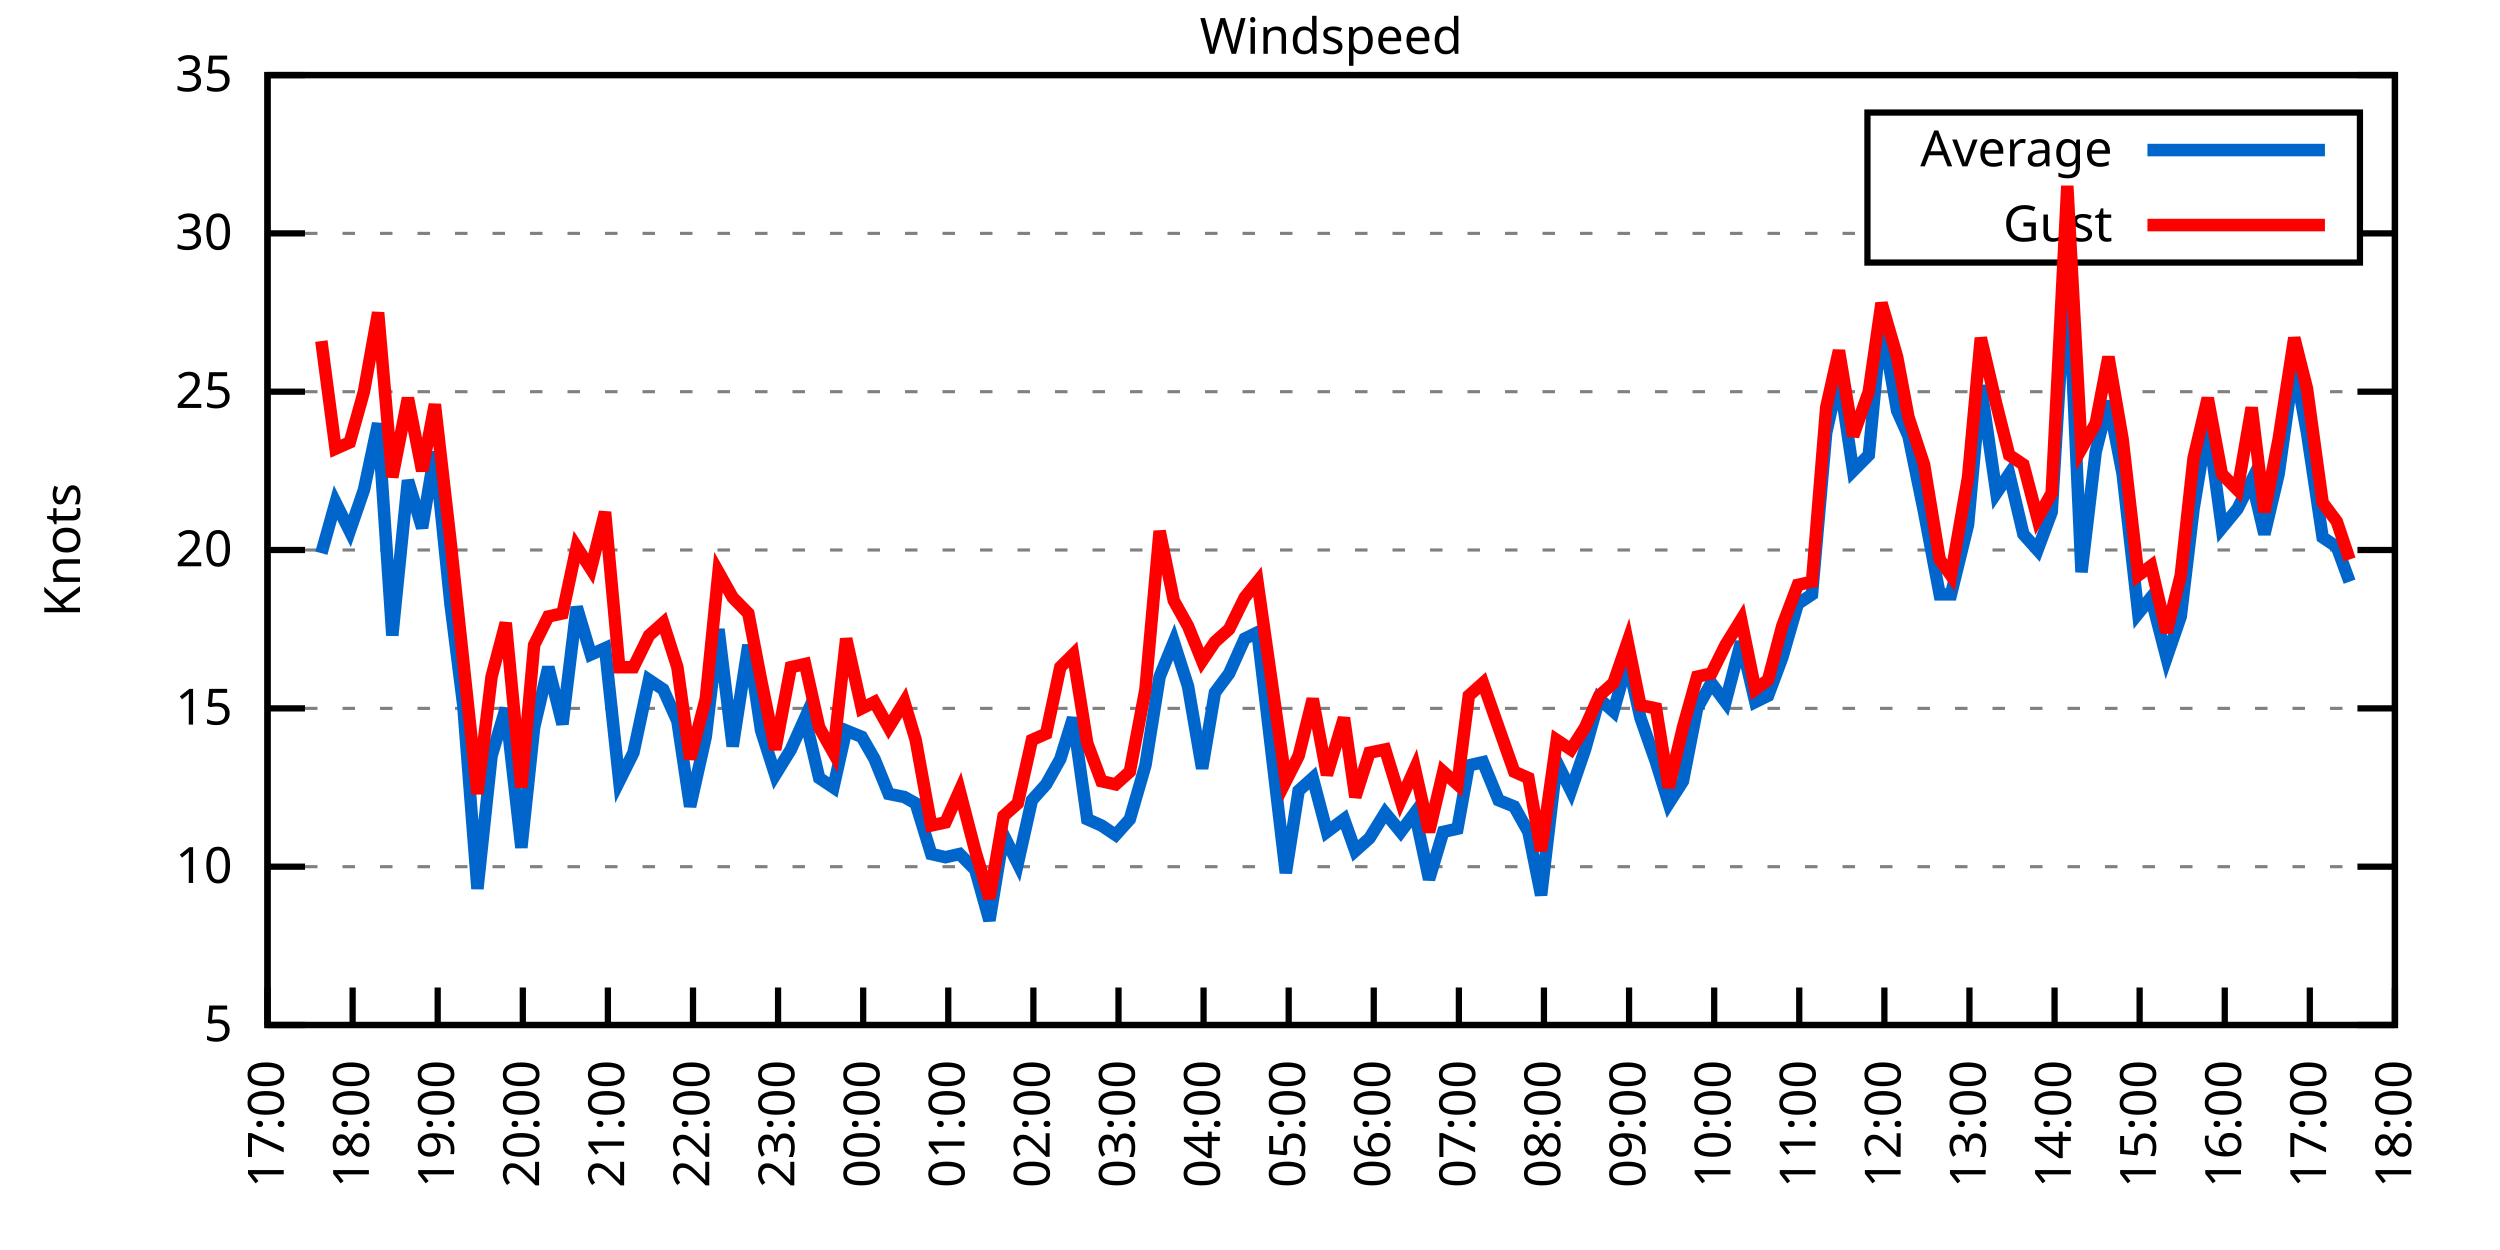
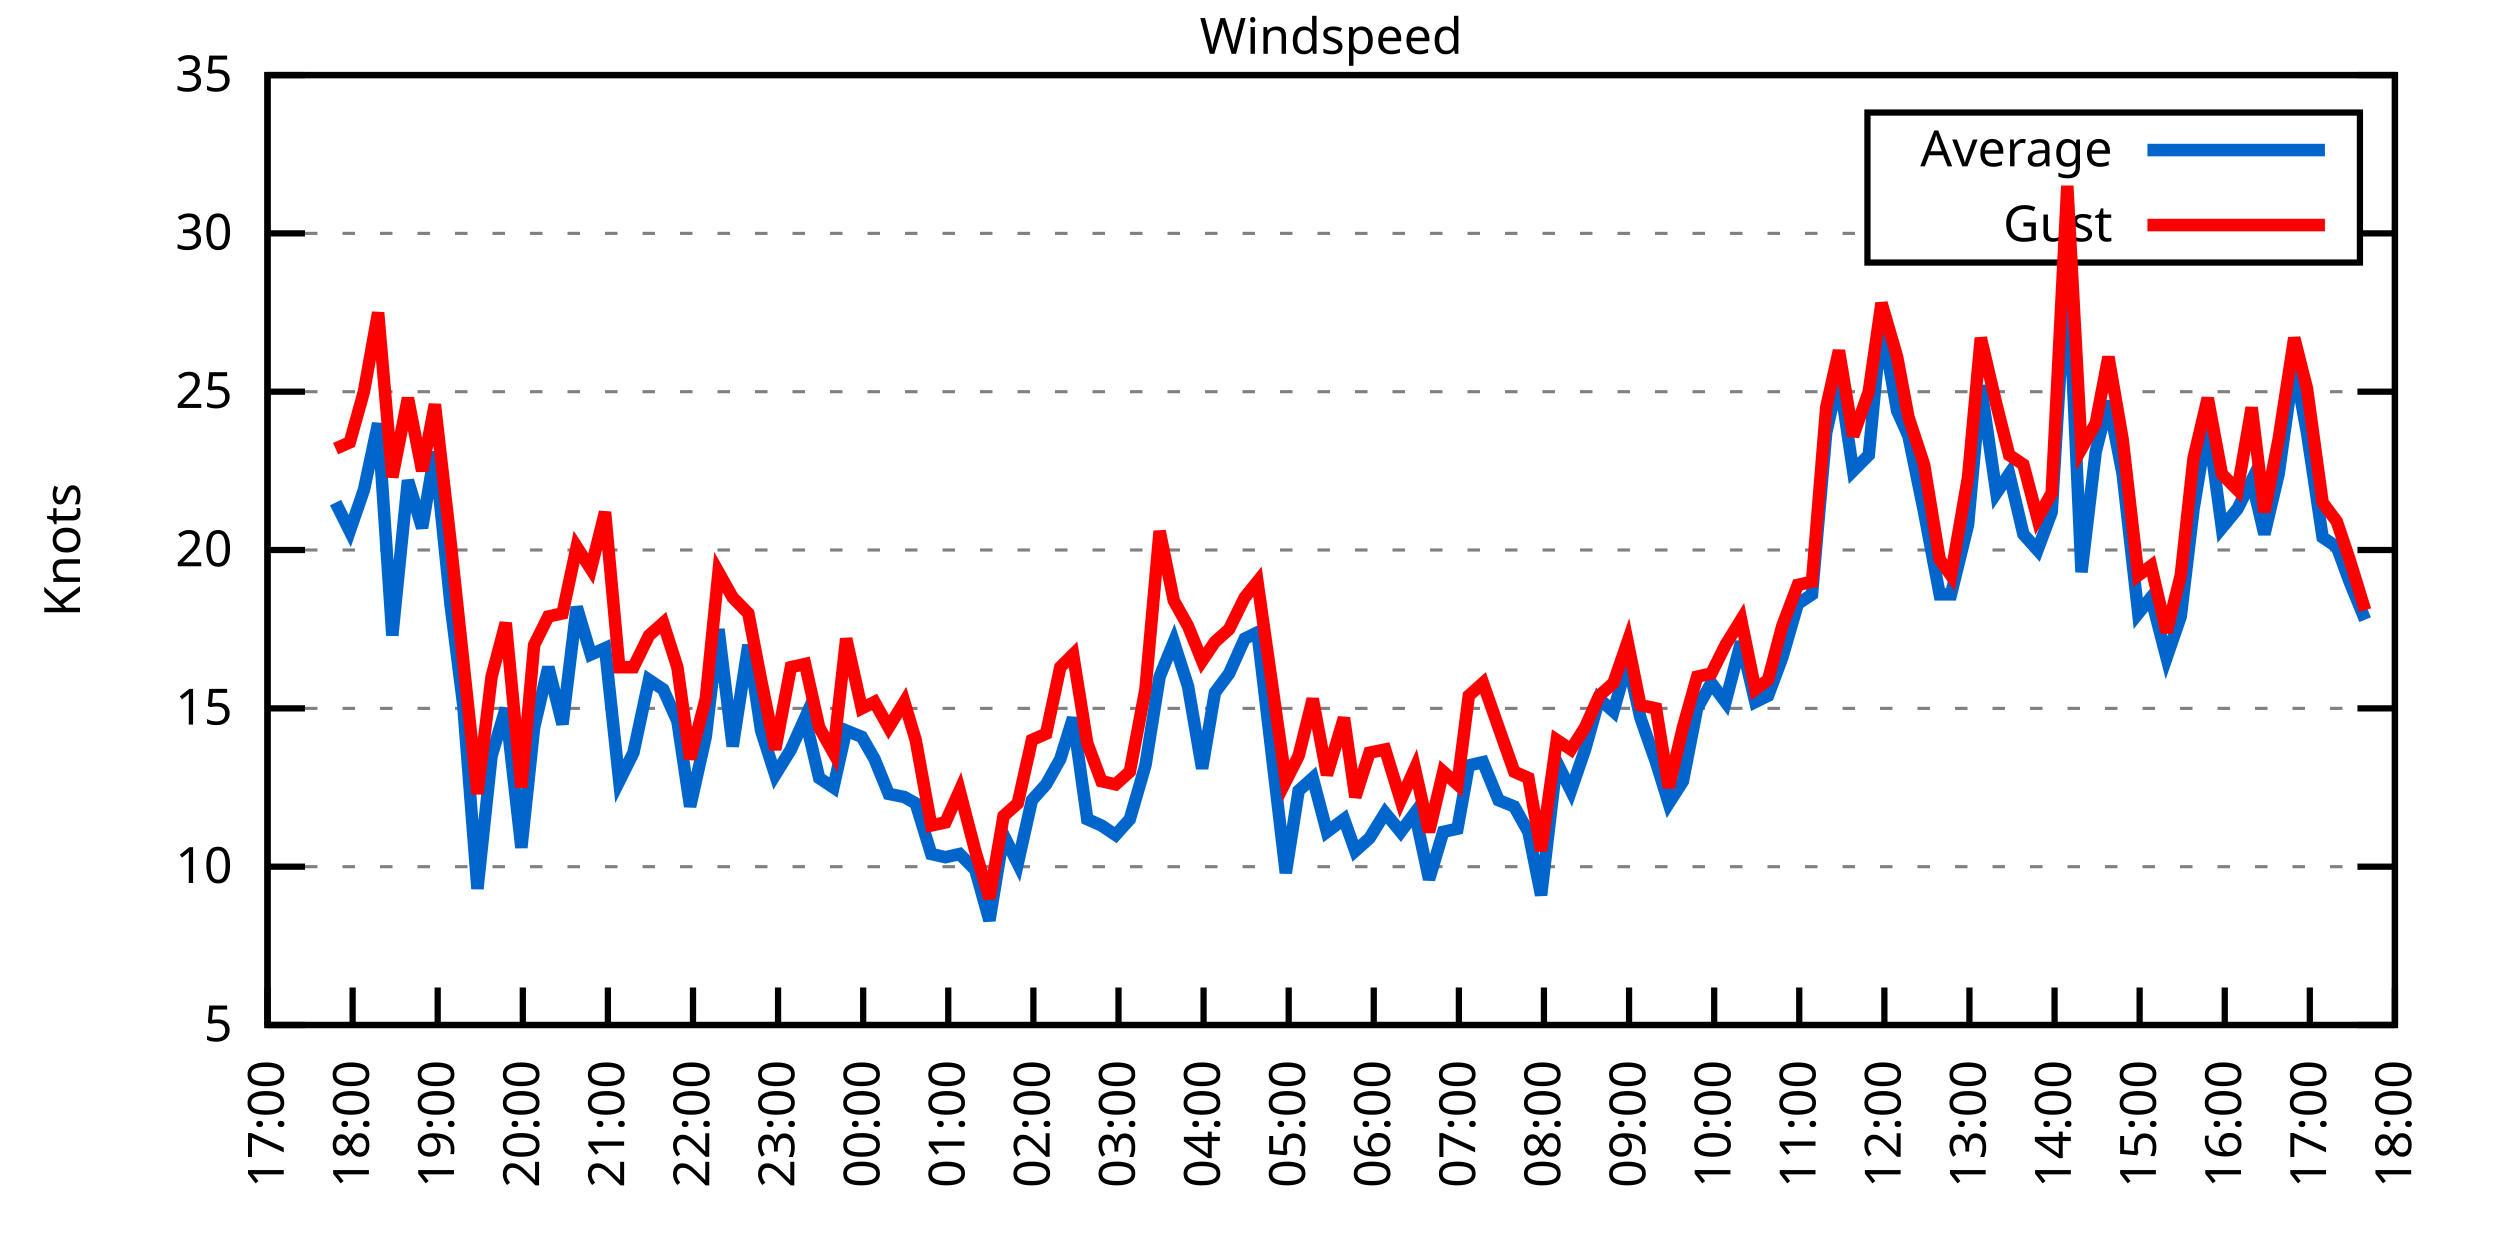
<svg xmlns="http://www.w3.org/2000/svg" xmlns:xlink="http://www.w3.org/1999/xlink" width="400" height="200" viewBox="0 0 400 200">
  <g id="gnuplot_canvas">
    <rect x="0" y="0" width="400" height="200" fill="none" />
    <defs>
      <circle id="gpDot" r="0.5" stroke-width="0.5" stroke="currentColor" />
      <path id="gpPt0" stroke-width="0.333" stroke="currentColor" d="M-1,0 h2 M0,-1 v2" />
      <path id="gpPt1" stroke-width="0.333" stroke="currentColor" d="M-1,-1 L1,1 M1,-1 L-1,1" />
      <path id="gpPt2" stroke-width="0.333" stroke="currentColor" d="M-1,0 L1,0 M0,-1 L0,1 M-1,-1 L1,1 M-1,1 L1,-1" />
      <rect id="gpPt3" stroke-width="0.333" stroke="currentColor" x="-1" y="-1" width="2" height="2" />
      <rect id="gpPt4" stroke-width="0.333" stroke="currentColor" fill="currentColor" x="-1" y="-1" width="2" height="2" />
      <circle id="gpPt5" stroke-width="0.333" stroke="currentColor" cx="0" cy="0" r="1" />
      <use xlink:href="#gpPt5" id="gpPt6" fill="currentColor" stroke="none" />
      <path id="gpPt7" stroke-width="0.333" stroke="currentColor" d="M0,-1.33 L-1.33,0.67 L1.33,0.67 z" />
      <use xlink:href="#gpPt7" id="gpPt8" fill="currentColor" stroke="none" />
      <use xlink:href="#gpPt7" id="gpPt9" stroke="currentColor" transform="rotate(180)" />
      <use xlink:href="#gpPt9" id="gpPt10" fill="currentColor" stroke="none" />
      <use xlink:href="#gpPt3" id="gpPt11" stroke="currentColor" transform="rotate(45)" />
      <use xlink:href="#gpPt11" id="gpPt12" fill="currentColor" stroke="none" />
      <path id="gpPt13" stroke-width="0.333" stroke="currentColor" d="M0,1.330 L1.265,0.411 L0.782,-1.067 L-0.782,-1.076 L-1.265,0.411 z" />
      <use xlink:href="#gpPt13" id="gpPt14" fill="currentColor" stroke="none" />
      <filter id="textbox" filterUnits="objectBoundingBox" x="0" y="0" height="1" width="1">
        <feFlood flood-color="white" flood-opacity="1" result="bgnd" />
        <feComposite in="SourceGraphic" in2="bgnd" operator="atop" />
      </filter>
      <filter id="greybox" filterUnits="objectBoundingBox" x="0" y="0" height="1" width="1">
        <feFlood flood-color="lightgrey" flood-opacity="1" result="grey" />
        <feComposite in="SourceGraphic" in2="grey" operator="atop" />
      </filter>
    </defs>
    <g fill="none" color="white" stroke="currentColor" stroke-width="1.00" stroke-linecap="butt" stroke-linejoin="miter">
</g>
    <g fill="none" color="black" stroke="currentColor" stroke-width="1.00" stroke-linecap="butt" stroke-linejoin="miter">
      <g stroke="none" shape-rendering="crispEdges">
        <polygon fill="rgb(255, 255, 255)" points="42.80,164.00 383.18,164.00 383.18,12.02 42.80,12.02 " />
      </g>
    </g>
    <g fill="none" color="black" stroke="currentColor" stroke-width="1.00" stroke-linecap="butt" stroke-linejoin="miter">
</g>
    <g fill="none" color="black" stroke="black" stroke-width="0.50" stroke-linecap="butt" stroke-linejoin="miter">
</g>
    <g fill="none" color="gray" stroke="currentColor" stroke-width="0.50" stroke-linecap="butt" stroke-linejoin="miter">
      <path stroke="gray" stroke-dasharray="2,4" class="gridline" d="M42.80,164.00 L383.19,164.00  " />
    </g>
    <g fill="none" color="gray" stroke="gray" stroke-width="1.00" stroke-linecap="butt" stroke-linejoin="miter">
</g>
    <g fill="none" color="black" stroke="currentColor" stroke-width="1.00" stroke-linecap="butt" stroke-linejoin="miter">
      <path stroke="black" d="M42.80,164.00 L48.80,164.00 M383.19,164.00 L377.19,164.00  " />
      <g transform="translate(37.20,166.60)" stroke="none" fill="black" font-family="Sans" font-size="8.00" text-anchor="end">
        <text>
          <tspan font-family="Sans"> 5</tspan>
        </text>
      </g>
    </g>
    <g fill="none" color="black" stroke="currentColor" stroke-width="1.00" stroke-linecap="butt" stroke-linejoin="miter">
</g>
    <g fill="none" color="black" stroke="black" stroke-width="0.50" stroke-linecap="butt" stroke-linejoin="miter">
</g>
    <g fill="none" color="gray" stroke="currentColor" stroke-width="0.50" stroke-linecap="butt" stroke-linejoin="miter">
      <path stroke="gray" stroke-dasharray="2,4" class="gridline" d="M42.80,138.67 L383.19,138.67  " />
    </g>
    <g fill="none" color="gray" stroke="gray" stroke-width="1.00" stroke-linecap="butt" stroke-linejoin="miter">
</g>
    <g fill="none" color="black" stroke="currentColor" stroke-width="1.00" stroke-linecap="butt" stroke-linejoin="miter">
      <path stroke="black" d="M42.80,138.67 L48.80,138.67 M383.19,138.67 L377.19,138.67  " />
      <g transform="translate(37.20,141.27)" stroke="none" fill="black" font-family="Sans" font-size="8.00" text-anchor="end">
        <text>
          <tspan font-family="Sans"> 10</tspan>
        </text>
      </g>
    </g>
    <g fill="none" color="black" stroke="currentColor" stroke-width="1.00" stroke-linecap="butt" stroke-linejoin="miter">
</g>
    <g fill="none" color="black" stroke="black" stroke-width="0.50" stroke-linecap="butt" stroke-linejoin="miter">
</g>
    <g fill="none" color="gray" stroke="currentColor" stroke-width="0.50" stroke-linecap="butt" stroke-linejoin="miter">
      <path stroke="gray" stroke-dasharray="2,4" class="gridline" d="M42.80,113.34 L383.19,113.34  " />
    </g>
    <g fill="none" color="gray" stroke="gray" stroke-width="1.00" stroke-linecap="butt" stroke-linejoin="miter">
</g>
    <g fill="none" color="black" stroke="currentColor" stroke-width="1.00" stroke-linecap="butt" stroke-linejoin="miter">
      <path stroke="black" d="M42.80,113.34 L48.80,113.34 M383.19,113.34 L377.19,113.34  " />
      <g transform="translate(37.20,115.94)" stroke="none" fill="black" font-family="Sans" font-size="8.00" text-anchor="end">
        <text>
          <tspan font-family="Sans"> 15</tspan>
        </text>
      </g>
    </g>
    <g fill="none" color="black" stroke="currentColor" stroke-width="1.00" stroke-linecap="butt" stroke-linejoin="miter">
</g>
    <g fill="none" color="black" stroke="black" stroke-width="0.50" stroke-linecap="butt" stroke-linejoin="miter">
</g>
    <g fill="none" color="gray" stroke="currentColor" stroke-width="0.50" stroke-linecap="butt" stroke-linejoin="miter">
      <path stroke="gray" stroke-dasharray="2,4" class="gridline" d="M42.80,88.00 L383.19,88.00  " />
    </g>
    <g fill="none" color="gray" stroke="gray" stroke-width="1.00" stroke-linecap="butt" stroke-linejoin="miter">
</g>
    <g fill="none" color="black" stroke="currentColor" stroke-width="1.00" stroke-linecap="butt" stroke-linejoin="miter">
      <path stroke="black" d="M42.80,88.00 L48.80,88.00 M383.19,88.00 L377.19,88.00  " />
      <g transform="translate(37.20,90.60)" stroke="none" fill="black" font-family="Sans" font-size="8.00" text-anchor="end">
        <text>
          <tspan font-family="Sans"> 20</tspan>
        </text>
      </g>
    </g>
    <g fill="none" color="black" stroke="currentColor" stroke-width="1.00" stroke-linecap="butt" stroke-linejoin="miter">
</g>
    <g fill="none" color="black" stroke="black" stroke-width="0.50" stroke-linecap="butt" stroke-linejoin="miter">
</g>
    <g fill="none" color="gray" stroke="currentColor" stroke-width="0.50" stroke-linecap="butt" stroke-linejoin="miter">
      <path stroke="gray" stroke-dasharray="2,4" class="gridline" d="M42.80,62.67 L383.19,62.67  " />
    </g>
    <g fill="none" color="gray" stroke="gray" stroke-width="1.00" stroke-linecap="butt" stroke-linejoin="miter">
</g>
    <g fill="none" color="black" stroke="currentColor" stroke-width="1.00" stroke-linecap="butt" stroke-linejoin="miter">
      <path stroke="black" d="M42.80,62.67 L48.80,62.67 M383.19,62.67 L377.19,62.67  " />
      <g transform="translate(37.20,65.27)" stroke="none" fill="black" font-family="Sans" font-size="8.00" text-anchor="end">
        <text>
          <tspan font-family="Sans"> 25</tspan>
        </text>
      </g>
    </g>
    <g fill="none" color="black" stroke="currentColor" stroke-width="1.00" stroke-linecap="butt" stroke-linejoin="miter">
</g>
    <g fill="none" color="black" stroke="black" stroke-width="0.50" stroke-linecap="butt" stroke-linejoin="miter">
</g>
    <g fill="none" color="gray" stroke="currentColor" stroke-width="0.50" stroke-linecap="butt" stroke-linejoin="miter">
      <path stroke="gray" stroke-dasharray="2,4" class="gridline" d="M42.80,37.34 L298.79,37.34 M377.59,37.34 L383.19,37.34  " />
    </g>
    <g fill="none" color="gray" stroke="gray" stroke-width="1.00" stroke-linecap="butt" stroke-linejoin="miter">
</g>
    <g fill="none" color="black" stroke="currentColor" stroke-width="1.00" stroke-linecap="butt" stroke-linejoin="miter">
      <path stroke="black" d="M42.80,37.34 L48.80,37.34 M383.19,37.34 L377.19,37.34  " />
      <g transform="translate(37.20,39.94)" stroke="none" fill="black" font-family="Sans" font-size="8.00" text-anchor="end">
        <text>
          <tspan font-family="Sans"> 30</tspan>
        </text>
      </g>
    </g>
    <g fill="none" color="black" stroke="currentColor" stroke-width="1.00" stroke-linecap="butt" stroke-linejoin="miter">
</g>
    <g fill="none" color="black" stroke="black" stroke-width="0.50" stroke-linecap="butt" stroke-linejoin="miter">
</g>
    <g fill="none" color="gray" stroke="currentColor" stroke-width="0.50" stroke-linecap="butt" stroke-linejoin="miter">
      <path stroke="gray" stroke-dasharray="2,4" class="gridline" d="M42.80,12.01 L383.19,12.01  " />
    </g>
    <g fill="none" color="gray" stroke="gray" stroke-width="1.00" stroke-linecap="butt" stroke-linejoin="miter">
</g>
    <g fill="none" color="black" stroke="currentColor" stroke-width="1.00" stroke-linecap="butt" stroke-linejoin="miter">
      <path stroke="black" d="M42.80,12.01 L48.80,12.01 M383.19,12.01 L377.19,12.01  " />
      <g transform="translate(37.20,14.61)" stroke="none" fill="black" font-family="Sans" font-size="8.00" text-anchor="end">
        <text>
          <tspan font-family="Sans"> 35</tspan>
        </text>
      </g>
    </g>
    <g fill="none" color="black" stroke="currentColor" stroke-width="1.00" stroke-linecap="butt" stroke-linejoin="miter">
      <path stroke="black" d="M42.80,164.00 L42.80,158.00  " />
      <g transform="translate(45.40,169.60) rotate(270.00)" stroke="none" fill="black" font-family="Sans" font-size="8.00" text-anchor="end">
        <text>
          <tspan font-family="Sans">17:00</tspan>
        </text>
      </g>
    </g>
    <g fill="none" color="black" stroke="currentColor" stroke-width="1.00" stroke-linecap="butt" stroke-linejoin="miter">
      <path stroke="black" d="M56.42,164.00 L56.42,158.00  " />
      <g transform="translate(59.02,169.60) rotate(270.00)" stroke="none" fill="black" font-family="Sans" font-size="8.00" text-anchor="end">
        <text>
          <tspan font-family="Sans">18:00</tspan>
        </text>
      </g>
    </g>
    <g fill="none" color="black" stroke="currentColor" stroke-width="1.00" stroke-linecap="butt" stroke-linejoin="miter">
      <path stroke="black" d="M70.03,164.00 L70.03,158.00  " />
      <g transform="translate(72.63,169.60) rotate(270.00)" stroke="none" fill="black" font-family="Sans" font-size="8.00" text-anchor="end">
        <text>
          <tspan font-family="Sans">19:00</tspan>
        </text>
      </g>
    </g>
    <g fill="none" color="black" stroke="currentColor" stroke-width="1.00" stroke-linecap="butt" stroke-linejoin="miter">
      <path stroke="black" d="M83.65,164.00 L83.65,158.00  " />
      <g transform="translate(86.25,169.60) rotate(270.00)" stroke="none" fill="black" font-family="Sans" font-size="8.00" text-anchor="end">
        <text>
          <tspan font-family="Sans">20:00</tspan>
        </text>
      </g>
    </g>
    <g fill="none" color="black" stroke="currentColor" stroke-width="1.00" stroke-linecap="butt" stroke-linejoin="miter">
      <path stroke="black" d="M97.26,164.00 L97.26,158.00  " />
      <g transform="translate(99.86,169.60) rotate(270.00)" stroke="none" fill="black" font-family="Sans" font-size="8.00" text-anchor="end">
        <text>
          <tspan font-family="Sans">21:00</tspan>
        </text>
      </g>
    </g>
    <g fill="none" color="black" stroke="currentColor" stroke-width="1.00" stroke-linecap="butt" stroke-linejoin="miter">
      <path stroke="black" d="M110.88,164.00 L110.88,158.00  " />
      <g transform="translate(113.48,169.60) rotate(270.00)" stroke="none" fill="black" font-family="Sans" font-size="8.00" text-anchor="end">
        <text>
          <tspan font-family="Sans">22:00</tspan>
        </text>
      </g>
    </g>
    <g fill="none" color="black" stroke="currentColor" stroke-width="1.00" stroke-linecap="butt" stroke-linejoin="miter">
      <path stroke="black" d="M124.49,164.00 L124.49,158.00  " />
      <g transform="translate(127.09,169.60) rotate(270.00)" stroke="none" fill="black" font-family="Sans" font-size="8.00" text-anchor="end">
        <text>
          <tspan font-family="Sans">23:00</tspan>
        </text>
      </g>
    </g>
    <g fill="none" color="black" stroke="currentColor" stroke-width="1.00" stroke-linecap="butt" stroke-linejoin="miter">
      <path stroke="black" d="M138.11,164.00 L138.11,158.00  " />
      <g transform="translate(140.71,169.60) rotate(270.00)" stroke="none" fill="black" font-family="Sans" font-size="8.00" text-anchor="end">
        <text>
          <tspan font-family="Sans">00:00</tspan>
        </text>
      </g>
    </g>
    <g fill="none" color="black" stroke="currentColor" stroke-width="1.00" stroke-linecap="butt" stroke-linejoin="miter">
      <path stroke="black" d="M151.72,164.00 L151.72,158.00  " />
      <g transform="translate(154.32,169.60) rotate(270.00)" stroke="none" fill="black" font-family="Sans" font-size="8.00" text-anchor="end">
        <text>
          <tspan font-family="Sans">01:00</tspan>
        </text>
      </g>
    </g>
    <g fill="none" color="black" stroke="currentColor" stroke-width="1.00" stroke-linecap="butt" stroke-linejoin="miter">
      <path stroke="black" d="M165.34,164.00 L165.34,158.00  " />
      <g transform="translate(167.94,169.60) rotate(270.00)" stroke="none" fill="black" font-family="Sans" font-size="8.00" text-anchor="end">
        <text>
          <tspan font-family="Sans">02:00</tspan>
        </text>
      </g>
    </g>
    <g fill="none" color="black" stroke="currentColor" stroke-width="1.00" stroke-linecap="butt" stroke-linejoin="miter">
      <path stroke="black" d="M178.96,164.00 L178.96,158.00  " />
      <g transform="translate(181.56,169.60) rotate(270.00)" stroke="none" fill="black" font-family="Sans" font-size="8.00" text-anchor="end">
        <text>
          <tspan font-family="Sans">03:00</tspan>
        </text>
      </g>
    </g>
    <g fill="none" color="black" stroke="currentColor" stroke-width="1.00" stroke-linecap="butt" stroke-linejoin="miter">
      <path stroke="black" d="M192.57,164.00 L192.57,158.00  " />
      <g transform="translate(195.17,169.60) rotate(270.00)" stroke="none" fill="black" font-family="Sans" font-size="8.00" text-anchor="end">
        <text>
          <tspan font-family="Sans">04:00</tspan>
        </text>
      </g>
    </g>
    <g fill="none" color="black" stroke="currentColor" stroke-width="1.00" stroke-linecap="butt" stroke-linejoin="miter">
      <path stroke="black" d="M206.19,164.00 L206.19,158.00  " />
      <g transform="translate(208.79,169.60) rotate(270.00)" stroke="none" fill="black" font-family="Sans" font-size="8.00" text-anchor="end">
        <text>
          <tspan font-family="Sans">05:00</tspan>
        </text>
      </g>
    </g>
    <g fill="none" color="black" stroke="currentColor" stroke-width="1.00" stroke-linecap="butt" stroke-linejoin="miter">
      <path stroke="black" d="M219.80,164.00 L219.80,158.00  " />
      <g transform="translate(222.40,169.60) rotate(270.00)" stroke="none" fill="black" font-family="Sans" font-size="8.00" text-anchor="end">
        <text>
          <tspan font-family="Sans">06:00</tspan>
        </text>
      </g>
    </g>
    <g fill="none" color="black" stroke="currentColor" stroke-width="1.00" stroke-linecap="butt" stroke-linejoin="miter">
      <path stroke="black" d="M233.42,164.00 L233.42,158.00  " />
      <g transform="translate(236.02,169.60) rotate(270.00)" stroke="none" fill="black" font-family="Sans" font-size="8.00" text-anchor="end">
        <text>
          <tspan font-family="Sans">07:00</tspan>
        </text>
      </g>
    </g>
    <g fill="none" color="black" stroke="currentColor" stroke-width="1.00" stroke-linecap="butt" stroke-linejoin="miter">
      <path stroke="black" d="M247.03,164.00 L247.03,158.00  " />
      <g transform="translate(249.63,169.60) rotate(270.00)" stroke="none" fill="black" font-family="Sans" font-size="8.00" text-anchor="end">
        <text>
          <tspan font-family="Sans">08:00</tspan>
        </text>
      </g>
    </g>
    <g fill="none" color="black" stroke="currentColor" stroke-width="1.00" stroke-linecap="butt" stroke-linejoin="miter">
      <path stroke="black" d="M260.65,164.00 L260.65,158.00  " />
      <g transform="translate(263.25,169.60) rotate(270.00)" stroke="none" fill="black" font-family="Sans" font-size="8.00" text-anchor="end">
        <text>
          <tspan font-family="Sans">09:00</tspan>
        </text>
      </g>
    </g>
    <g fill="none" color="black" stroke="currentColor" stroke-width="1.00" stroke-linecap="butt" stroke-linejoin="miter">
      <path stroke="black" d="M274.27,164.00 L274.27,158.00  " />
      <g transform="translate(276.87,169.60) rotate(270.00)" stroke="none" fill="black" font-family="Sans" font-size="8.00" text-anchor="end">
        <text>
          <tspan font-family="Sans">10:00</tspan>
        </text>
      </g>
    </g>
    <g fill="none" color="black" stroke="currentColor" stroke-width="1.00" stroke-linecap="butt" stroke-linejoin="miter">
      <path stroke="black" d="M287.88,164.00 L287.88,158.00  " />
      <g transform="translate(290.48,169.60) rotate(270.00)" stroke="none" fill="black" font-family="Sans" font-size="8.00" text-anchor="end">
        <text>
          <tspan font-family="Sans">11:00</tspan>
        </text>
      </g>
    </g>
    <g fill="none" color="black" stroke="currentColor" stroke-width="1.00" stroke-linecap="butt" stroke-linejoin="miter">
      <path stroke="black" d="M301.50,164.00 L301.50,158.00  " />
      <g transform="translate(304.10,169.60) rotate(270.00)" stroke="none" fill="black" font-family="Sans" font-size="8.00" text-anchor="end">
        <text>
          <tspan font-family="Sans">12:00</tspan>
        </text>
      </g>
    </g>
    <g fill="none" color="black" stroke="currentColor" stroke-width="1.00" stroke-linecap="butt" stroke-linejoin="miter">
      <path stroke="black" d="M315.11,164.00 L315.11,158.00  " />
      <g transform="translate(317.71,169.60) rotate(270.00)" stroke="none" fill="black" font-family="Sans" font-size="8.00" text-anchor="end">
        <text>
          <tspan font-family="Sans">13:00</tspan>
        </text>
      </g>
    </g>
    <g fill="none" color="black" stroke="currentColor" stroke-width="1.00" stroke-linecap="butt" stroke-linejoin="miter">
      <path stroke="black" d="M328.73,164.00 L328.73,158.00  " />
      <g transform="translate(331.33,169.60) rotate(270.00)" stroke="none" fill="black" font-family="Sans" font-size="8.00" text-anchor="end">
        <text>
          <tspan font-family="Sans">14:00</tspan>
        </text>
      </g>
    </g>
    <g fill="none" color="black" stroke="currentColor" stroke-width="1.00" stroke-linecap="butt" stroke-linejoin="miter">
      <path stroke="black" d="M342.34,164.00 L342.34,158.00  " />
      <g transform="translate(344.94,169.60) rotate(270.00)" stroke="none" fill="black" font-family="Sans" font-size="8.00" text-anchor="end">
        <text>
          <tspan font-family="Sans">15:00</tspan>
        </text>
      </g>
    </g>
    <g fill="none" color="black" stroke="currentColor" stroke-width="1.00" stroke-linecap="butt" stroke-linejoin="miter">
      <path stroke="black" d="M355.96,164.00 L355.96,158.00  " />
      <g transform="translate(358.56,169.60) rotate(270.00)" stroke="none" fill="black" font-family="Sans" font-size="8.00" text-anchor="end">
        <text>
          <tspan font-family="Sans">16:00</tspan>
        </text>
      </g>
    </g>
    <g fill="none" color="black" stroke="currentColor" stroke-width="1.00" stroke-linecap="butt" stroke-linejoin="miter">
      <path stroke="black" d="M369.57,164.00 L369.57,158.00  " />
      <g transform="translate(372.17,169.60) rotate(270.00)" stroke="none" fill="black" font-family="Sans" font-size="8.00" text-anchor="end">
        <text>
          <tspan font-family="Sans">17:00</tspan>
        </text>
      </g>
    </g>
    <g fill="none" color="black" stroke="currentColor" stroke-width="1.00" stroke-linecap="butt" stroke-linejoin="miter">
      <path stroke="black" d="M383.19,164.00 L383.19,158.00  " />
      <g transform="translate(385.79,169.60) rotate(270.00)" stroke="none" fill="black" font-family="Sans" font-size="8.00" text-anchor="end">
        <text>
          <tspan font-family="Sans">18:00</tspan>
        </text>
      </g>
    </g>
    <g fill="none" color="black" stroke="currentColor" stroke-width="1.00" stroke-linecap="butt" stroke-linejoin="miter">
</g>
    <g fill="none" color="black" stroke="currentColor" stroke-width="1.00" stroke-linecap="butt" stroke-linejoin="miter">
      <path stroke="black" d="M42.80,12.01 L42.80,164.00 L383.19,164.00 L383.19,12.01 L42.80,12.01 Z  " />
    </g>
    <g fill="none" color="black" stroke="currentColor" stroke-width="1.00" stroke-linecap="butt" stroke-linejoin="miter">
</g>
    <g fill="none" color="black" stroke="currentColor" stroke-width="1.00" stroke-linecap="butt" stroke-linejoin="miter">
      <path stroke="black" d="M298.79,42.01 L298.79,18.01 L377.59,18.01 L377.59,42.01 L298.79,42.01 Z  " />
    </g>
    <g id="Windspeed_plot_1">
      <g fill="none" color="white" stroke="black" stroke-width="2.00" stroke-linecap="butt" stroke-linejoin="miter">
</g>
      <g fill="none" color="black" stroke="currentColor" stroke-width="2.00" stroke-linecap="butt" stroke-linejoin="miter">
        <g transform="translate(337.99,26.61)" stroke="none" fill="black" font-family="Sans" font-size="8.00" text-anchor="end">
          <text>
            <tspan font-family="Sans">Average</tspan>
          </text>
        </g>
      </g>
      <g fill="none" color="black" stroke="currentColor" stroke-width="2.00" stroke-linecap="butt" stroke-linejoin="miter">
-         <path stroke="rgb(  0, 102, 204)" d="M343.59,24.01 L371.99,24.01 M51.42,88.51 L53.69,80.41 L55.96,84.97 L58.23,78.38 L60.50,67.74 L62.77,101.68   L65.27,76.86 L67.54,84.46 L69.58,72.30 L72.07,96.62 L74.12,112.83 L76.39,142.21 L78.65,120.94 L80.92,113.34   L83.42,135.63 L85.46,116.38 L87.73,106.75 L90.00,115.87 L92.27,97.12 L94.54,104.72 L96.81,103.71 L99.08,124.99   L101.35,120.43 L103.84,108.78 L106.11,110.30 L108.38,115.36 L110.42,129.04 L112.92,117.90 L114.96,100.67 L117.23,119.42   L119.73,103.20 L121.77,116.88 L124.04,123.98 L126.54,119.92 L128.81,114.86 L131.07,124.48 L133.34,126.00 L135.39,116.88   L137.88,117.90 L139.92,121.44 L142.19,127.02 L144.69,127.52 L146.51,128.54 L149.00,136.64 L151.27,137.15 L153.54,136.64   L156.04,139.17 L158.31,147.28 L160.57,133.60 L162.84,138.16 L165.11,128.03 L167.38,125.50 L169.65,121.44 L171.69,114.86   L173.96,131.07 L176.23,132.08 L178.50,133.60 L180.77,131.07 L183.27,122.46 L185.54,108.27 L187.81,102.70 L190.08,109.79   L192.34,122.96 L194.39,110.80 L196.66,107.76 L199.15,102.19 L201.19,101.18 L205.73,139.68 L207.78,126.51 L210.04,124.48   L212.31,133.10 L215.04,131.07 L216.85,136.14 L219.12,134.11 L221.62,130.06 L224.11,133.10 L226.38,130.06 L228.65,140.69   L230.92,133.10 L233.19,132.59 L235.01,122.46 L237.28,121.95 L239.77,128.03 L242.27,129.04 L244.54,133.10 L246.58,143.23   L249.08,121.95 L251.35,126.51 L253.61,119.92 L255.88,111.82 L258.15,113.84 L260.42,105.74 L262.47,114.86 L264.96,121.95   L267.00,128.54 L269.27,124.99 L271.54,113.34 L273.81,109.28 L276.08,112.32 L278.58,102.70 L280.85,112.32 L282.89,111.31   L285.16,105.23 L287.65,96.62 L289.92,95.10 L292.19,69.26 L294.23,60.14 L296.50,75.34 L299.00,72.81 L301.04,51.53   L303.54,65.71 L305.35,69.77 L307.85,81.93 L310.35,95.10 L312.16,95.10 L314.89,83.95 L316.93,61.66 L319.42,78.89   L321.47,75.85 L323.74,85.47 L326.00,88.00 L328.27,81.93 L330.77,40.89 L333.04,91.55 L335.31,72.30 L337.35,64.19   L339.62,75.85 L342.12,98.14 L344.16,95.60 L346.65,105.23 L348.92,98.64 L350.97,81.42 L353.24,67.74 L355.50,84.46   L358.00,81.42 L360.27,76.86 L362.31,85.47 L364.58,75.85 L367.08,58.11 L369.12,69.26 L371.62,85.98 L373.89,87.50   L375.93,93.07  " />
+         <path stroke="rgb(  0, 102, 204)" d="M343.59,24.01 L371.99,24.01 M53.69,80.41 L55.96,84.97 L58.23,78.38 L60.50,67.74 L62.77,101.68 L65.27,76.86   L67.54,84.46 L69.58,72.30 L72.07,96.62 L74.12,112.83 L76.39,142.21 L78.65,120.94 L80.92,113.34 L83.42,135.63   L85.46,116.38 L87.73,106.75 L90.00,115.87 L92.27,97.12 L94.54,104.72 L96.81,103.71 L99.08,124.99 L101.35,120.43   L103.84,108.78 L106.11,110.30 L108.38,115.36 L110.42,129.04 L112.92,117.90 L114.96,100.67 L117.23,119.42 L119.73,103.20   L121.77,116.88 L124.04,123.98 L126.54,119.92 L128.81,114.86 L131.07,124.48 L133.34,126.00 L135.39,116.88 L137.88,117.90   L139.92,121.44 L142.19,127.02 L144.69,127.52 L146.51,128.54 L149.00,136.64 L151.27,137.15 L153.54,136.64 L156.04,139.17   L158.31,147.28 L160.57,133.60 L162.84,138.16 L165.11,128.03 L167.38,125.50 L169.65,121.44 L171.69,114.86 L173.96,131.07   L176.23,132.08 L178.50,133.60 L180.77,131.07 L183.27,122.46 L185.54,108.27 L187.81,102.70 L190.08,109.79 L192.34,122.96   L194.39,110.80 L196.66,107.76 L199.15,102.19 L201.19,101.18 L205.73,139.68 L207.78,126.51 L210.04,124.48 L212.31,133.10   L215.04,131.07 L216.85,136.14 L219.12,134.11 L221.62,130.06 L224.11,133.10 L226.38,130.06 L228.65,140.69 L230.92,133.10   L233.19,132.59 L235.01,122.46 L237.28,121.95 L239.77,128.03 L242.27,129.04 L244.54,133.10 L246.58,143.23 L249.08,121.95   L251.35,126.51 L253.61,119.92 L255.88,111.82 L258.15,113.84 L260.42,105.74 L262.47,114.86 L264.96,121.95 L267.00,128.54   L269.27,124.99 L271.54,113.34 L273.81,109.28 L276.08,112.32 L278.58,102.70 L280.85,112.32 L282.89,111.31 L285.16,105.23   L287.65,96.62 L289.92,95.10 L292.19,69.26 L294.23,60.14 L296.50,75.34 L299.00,72.81 L301.04,51.53 L303.54,65.71   L305.35,69.77 L307.85,81.93 L310.35,95.10 L312.16,95.10 L314.89,83.95 L316.93,61.66 L319.42,78.89 L321.47,75.85   L323.74,85.47 L326.00,88.00 L328.27,81.93 L330.77,40.89 L333.04,91.55 L335.31,72.30 L337.35,64.19 L339.62,75.85   L342.12,98.14 L344.16,95.60 L346.65,105.23 L348.92,98.64 L350.97,81.42 L353.24,67.74 L355.50,84.46 L358.00,81.42   L360.27,76.86 L362.31,85.47 L364.58,75.85 L367.08,58.11 L369.12,69.26 L371.62,85.98 L373.89,87.50 L375.93,93.07   L378.42,99.15  " />
      </g>
    </g>
    <g id="Windspeed_plot_2">
      <g fill="none" color="black" stroke="currentColor" stroke-width="2.00" stroke-linecap="butt" stroke-linejoin="miter">
        <g transform="translate(337.99,38.61)" stroke="none" fill="black" font-family="Sans" font-size="8.00" text-anchor="end">
          <text>
            <tspan font-family="Sans">Gust</tspan>
          </text>
        </g>
      </g>
      <g fill="none" color="black" stroke="currentColor" stroke-width="2.00" stroke-linecap="butt" stroke-linejoin="miter">
-         <path stroke="rgb(255,   0,   0)" d="M343.59,36.01 L371.99,36.01 M51.42,54.57 L53.69,71.79 L55.96,70.78 L58.23,62.67 L60.50,50.01 L62.77,76.35   L65.27,63.69 L67.54,75.34 L69.58,64.70 L72.07,86.49 L74.12,105.74 L76.39,127.02 L78.65,108.27 L80.92,99.66   L83.42,126.00 L85.46,103.20 L87.73,98.64 L90.00,98.14 L92.27,87.50 L94.54,91.04 L96.81,81.93 L99.08,106.75   L101.35,106.75 L103.84,101.68 L106.11,99.66 L108.38,106.75 L110.42,121.44 L112.92,111.82 L114.96,91.55 L117.23,95.60   L119.73,98.14 L121.77,108.78 L124.04,119.92 L126.54,106.75 L128.81,106.24 L131.07,116.38 L133.34,120.43 L135.39,102.19   L137.88,113.34 L139.92,112.32 L142.19,116.38 L144.69,112.32 L146.51,118.40 L149.00,132.08 L151.27,131.58 L153.54,126.51   L156.04,136.14 L158.31,143.73 L160.57,130.56 L162.84,128.54 L165.11,118.40 L167.38,117.39 L169.65,106.75 L171.69,104.72   L173.96,118.91 L176.23,124.99 L178.50,125.50 L180.77,123.47 L183.27,110.30 L185.54,84.97 L187.81,96.11 L190.08,100.16   L192.34,105.74 L194.39,102.70 L196.66,100.67 L199.15,95.60 L201.19,93.07 L205.73,124.99 L207.78,120.94 L210.04,111.82   L212.31,123.98 L215.04,114.86 L216.85,127.52 L219.12,120.43 L221.62,119.92 L224.11,128.03 L226.38,122.96 L228.65,133.10   L230.92,123.47 L233.19,125.50 L235.01,111.31 L237.28,109.28 L239.77,116.38 L242.27,123.47 L244.54,124.48 L246.58,136.14   L249.08,118.40 L251.35,119.92 L253.61,116.38 L255.88,111.31 L258.15,109.28 L260.42,102.70 L262.47,112.83 L264.96,113.34   L267.00,126.00 L269.27,116.38 L271.54,108.27 L273.81,107.76 L276.08,103.20 L278.58,99.15 L280.85,110.30 L282.89,108.78   L285.16,100.16 L287.65,93.58 L289.92,93.07 L292.19,65.21 L294.23,56.09 L296.50,69.77 L299.00,62.67 L301.04,48.49   L303.54,57.10 L305.35,66.73 L307.85,74.33 L310.35,89.52 L312.16,92.06 L314.89,76.35 L316.93,54.06 L319.42,64.70   L321.47,72.81 L323.74,74.33 L326.00,82.94 L328.27,78.89 L330.77,29.74 L333.04,71.79 L335.31,67.74 L337.35,57.10   L339.62,70.27 L342.12,92.06 L344.16,90.54 L346.65,101.18 L348.92,92.06 L350.97,73.31 L353.24,63.69 L355.50,75.85   L358.00,78.38 L360.27,65.21 L362.31,81.93 L364.58,70.27 L367.08,54.06 L369.12,62.17 L371.62,80.41 L373.89,83.45   L375.93,89.52  " />
+         <path stroke="rgb(255,   0,   0)" d="M343.59,36.01 L371.99,36.01 M53.69,71.79 L55.96,70.78 L58.23,62.67 L60.50,50.01 L62.77,76.35 L65.27,63.69   L67.54,75.34 L69.58,64.70 L72.07,86.49 L74.12,105.74 L76.39,127.02 L78.65,108.27 L80.92,99.66 L83.42,126.00   L85.46,103.20 L87.73,98.64 L90.00,98.14 L92.27,87.50 L94.54,91.04 L96.81,81.93 L99.08,106.75 L101.35,106.75   L103.84,101.68 L106.11,99.66 L108.38,106.75 L110.42,121.44 L112.92,111.82 L114.96,91.55 L117.23,95.60 L119.73,98.14   L121.77,108.78 L124.04,119.92 L126.54,106.75 L128.81,106.24 L131.07,116.38 L133.34,120.43 L135.39,102.19 L137.88,113.34   L139.92,112.32 L142.19,116.38 L144.69,112.32 L146.51,118.40 L149.00,132.08 L151.27,131.58 L153.54,126.51 L156.04,136.14   L158.31,143.73 L160.57,130.56 L162.84,128.54 L165.11,118.40 L167.38,117.39 L169.65,106.75 L171.69,104.72 L173.96,118.91   L176.23,124.99 L178.50,125.50 L180.77,123.47 L183.27,110.30 L185.54,84.97 L187.81,96.11 L190.08,100.16 L192.34,105.74   L194.39,102.70 L196.66,100.67 L199.15,95.60 L201.19,93.07 L205.73,124.99 L207.78,120.94 L210.04,111.82 L212.31,123.98   L215.04,114.86 L216.85,127.52 L219.12,120.43 L221.62,119.92 L224.11,128.03 L226.38,122.96 L228.65,133.10 L230.92,123.47   L233.19,125.50 L235.01,111.31 L237.28,109.28 L239.77,116.38 L242.27,123.47 L244.54,124.48 L246.58,136.14 L249.08,118.40   L251.35,119.92 L253.61,116.38 L255.88,111.31 L258.15,109.28 L260.42,102.70 L262.47,112.83 L264.96,113.34 L267.00,126.00   L269.27,116.38 L271.54,108.27 L273.81,107.76 L276.08,103.20 L278.58,99.15 L280.85,110.30 L282.89,108.78 L285.16,100.16   L287.65,93.58 L289.92,93.07 L292.19,65.21 L294.23,56.09 L296.50,69.77 L299.00,62.67 L301.04,48.49 L303.54,57.10   L305.35,66.73 L307.85,74.33 L310.35,89.52 L312.16,92.06 L314.89,76.35 L316.93,54.06 L319.42,64.70 L321.47,72.81   L323.74,74.33 L326.00,82.94 L328.27,78.89 L330.77,29.74 L333.04,71.79 L335.31,67.74 L337.35,57.10 L339.62,70.27   L342.12,92.06 L344.16,90.54 L346.65,101.18 L348.92,92.06 L350.97,73.31 L353.24,63.69 L355.50,75.85 L358.00,78.38   L360.27,65.21 L362.31,81.93 L364.58,70.27 L367.08,54.06 L369.12,62.17 L371.62,80.41 L373.89,83.45 L375.93,89.52   L378.42,97.63  " />
      </g>
    </g>
    <g fill="none" color="black" stroke="currentColor" stroke-width="2.00" stroke-linecap="butt" stroke-linejoin="miter">
</g>
    <g fill="none" color="black" stroke="black" stroke-width="1.00" stroke-linecap="butt" stroke-linejoin="miter">
</g>
    <g fill="none" color="black" stroke="currentColor" stroke-width="1.00" stroke-linecap="butt" stroke-linejoin="miter">
      <path stroke="black" d="M42.80,12.01 L42.80,164.00 L383.19,164.00 L383.19,12.01 L42.80,12.01 Z  " />
      <g transform="translate(12.80,88.01) rotate(270.00)" stroke="none" fill="black" font-family="Sans" font-size="8.00" text-anchor="middle">
        <text>
          <tspan font-family="Sans">Knots</tspan>
        </text>
      </g>
    </g>
    <g fill="none" color="black" stroke="currentColor" stroke-width="1.00" stroke-linecap="butt" stroke-linejoin="miter">
</g>
    <g fill="none" color="black" stroke="currentColor" stroke-width="1.00" stroke-linecap="butt" stroke-linejoin="miter">
      <g transform="translate(212.99,8.61)" stroke="none" fill="black" font-family="Sans" font-size="8.00" text-anchor="middle">
        <text>
          <tspan font-family="Sans">Windspeed</tspan>
        </text>
      </g>
    </g>
    <g fill="none" color="black" stroke="currentColor" stroke-width="1.00" stroke-linecap="butt" stroke-linejoin="miter">
</g>
  </g>
</svg>
